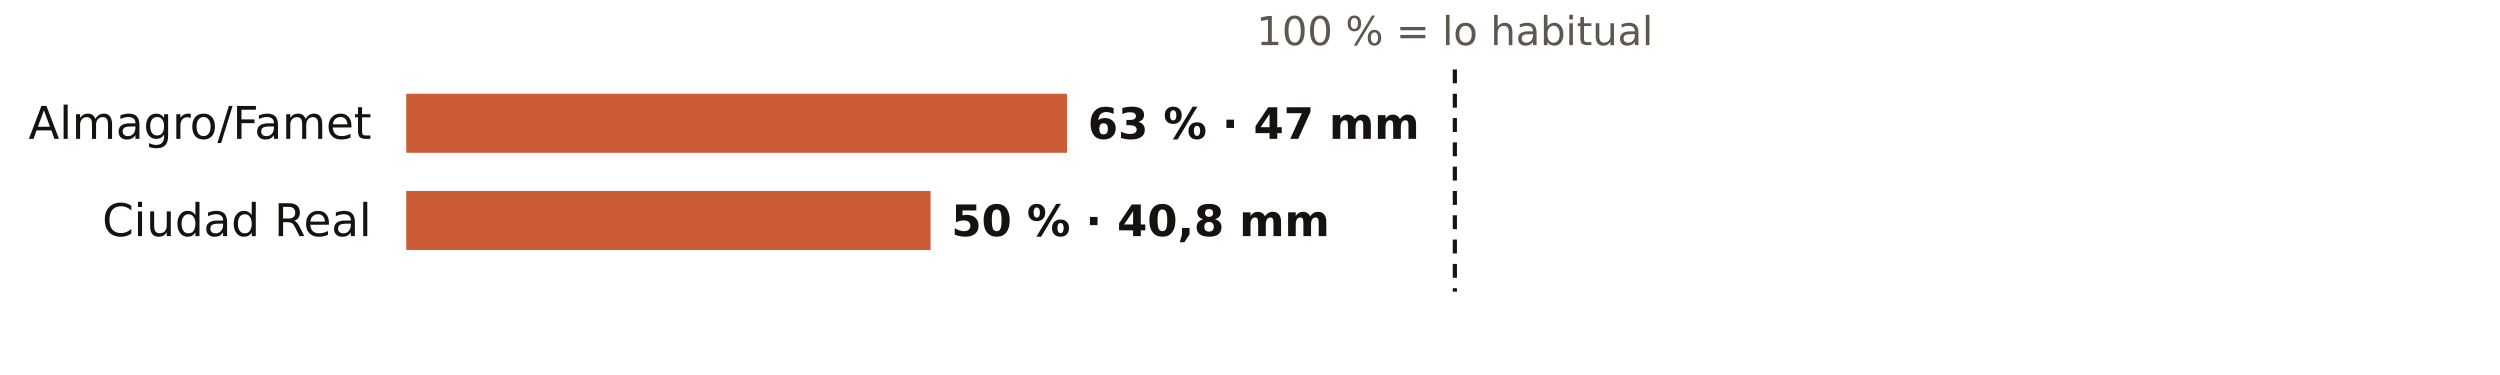
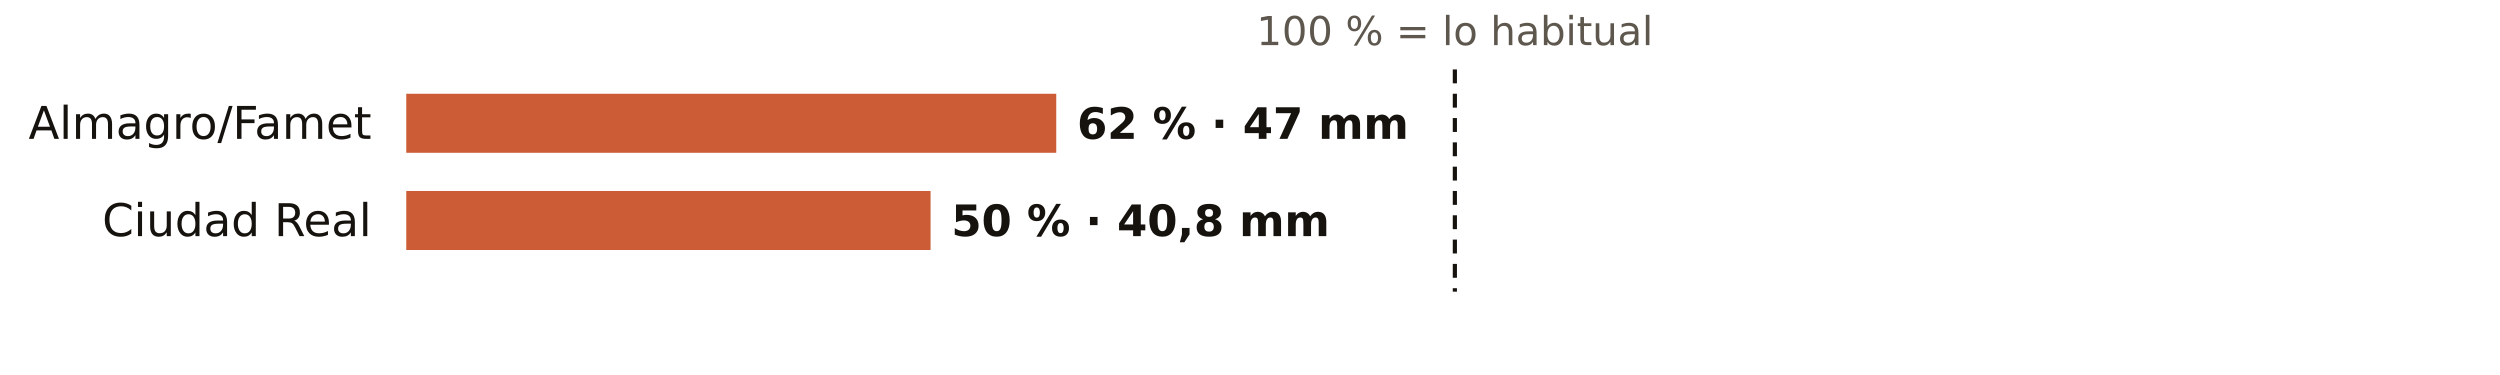
<svg xmlns="http://www.w3.org/2000/svg" viewBox="0 0 720 108" width="720" height="108" role="img" aria-label="El otoño en los pluviómetros de AEMET de Ciudad Real: % de lo habitual">
  <rect width="720" height="108" fill="#FFFFFF" />
  <text x="419.0" y="13.0" font-size="11.5" fill="#5E574E" text-anchor="middle" font-weight="400" font-family="Public Sans, DejaVu Sans, Arial, sans-serif">100 % = lo habitual</text>
  <text x="107.0" y="40.0" font-size="13" fill="#16130F" text-anchor="end" font-weight="500" font-family="Public Sans, DejaVu Sans, Arial, sans-serif">Almagro/Famet</text>
-   <rect x="117" y="27" width="190.3" height="17" fill="#C4461A" opacity="0.88" />
-   <text x="313.3" y="40.0" font-size="12.5" fill="#16130F" text-anchor="start" font-weight="600" font-family="Public Sans, DejaVu Sans, Arial, sans-serif">63 % · 47 mm</text>
+   <rect x="117" y="27" width="187.2" height="17" fill="#C4461A" opacity="0.88" />
+   <text x="310.2" y="40.0" font-size="12.5" fill="#16130F" text-anchor="start" font-weight="600" font-family="Public Sans, DejaVu Sans, Arial, sans-serif">62 % · 47 mm</text>
  <text x="107.0" y="68.0" font-size="13" fill="#16130F" text-anchor="end" font-weight="500" font-family="Public Sans, DejaVu Sans, Arial, sans-serif">Ciudad Real</text>
  <rect x="117" y="55" width="151.0" height="17" fill="#C4461A" opacity="0.88" />
  <text x="274.0" y="68.0" font-size="12.5" fill="#16130F" text-anchor="start" font-weight="600" font-family="Public Sans, DejaVu Sans, Arial, sans-serif">50 % · 40,8 mm</text>
  <line x1="419.0" x2="419.0" y1="20" y2="84" stroke="#16130F" stroke-width="1.2" stroke-dasharray="4 3" />
</svg>
